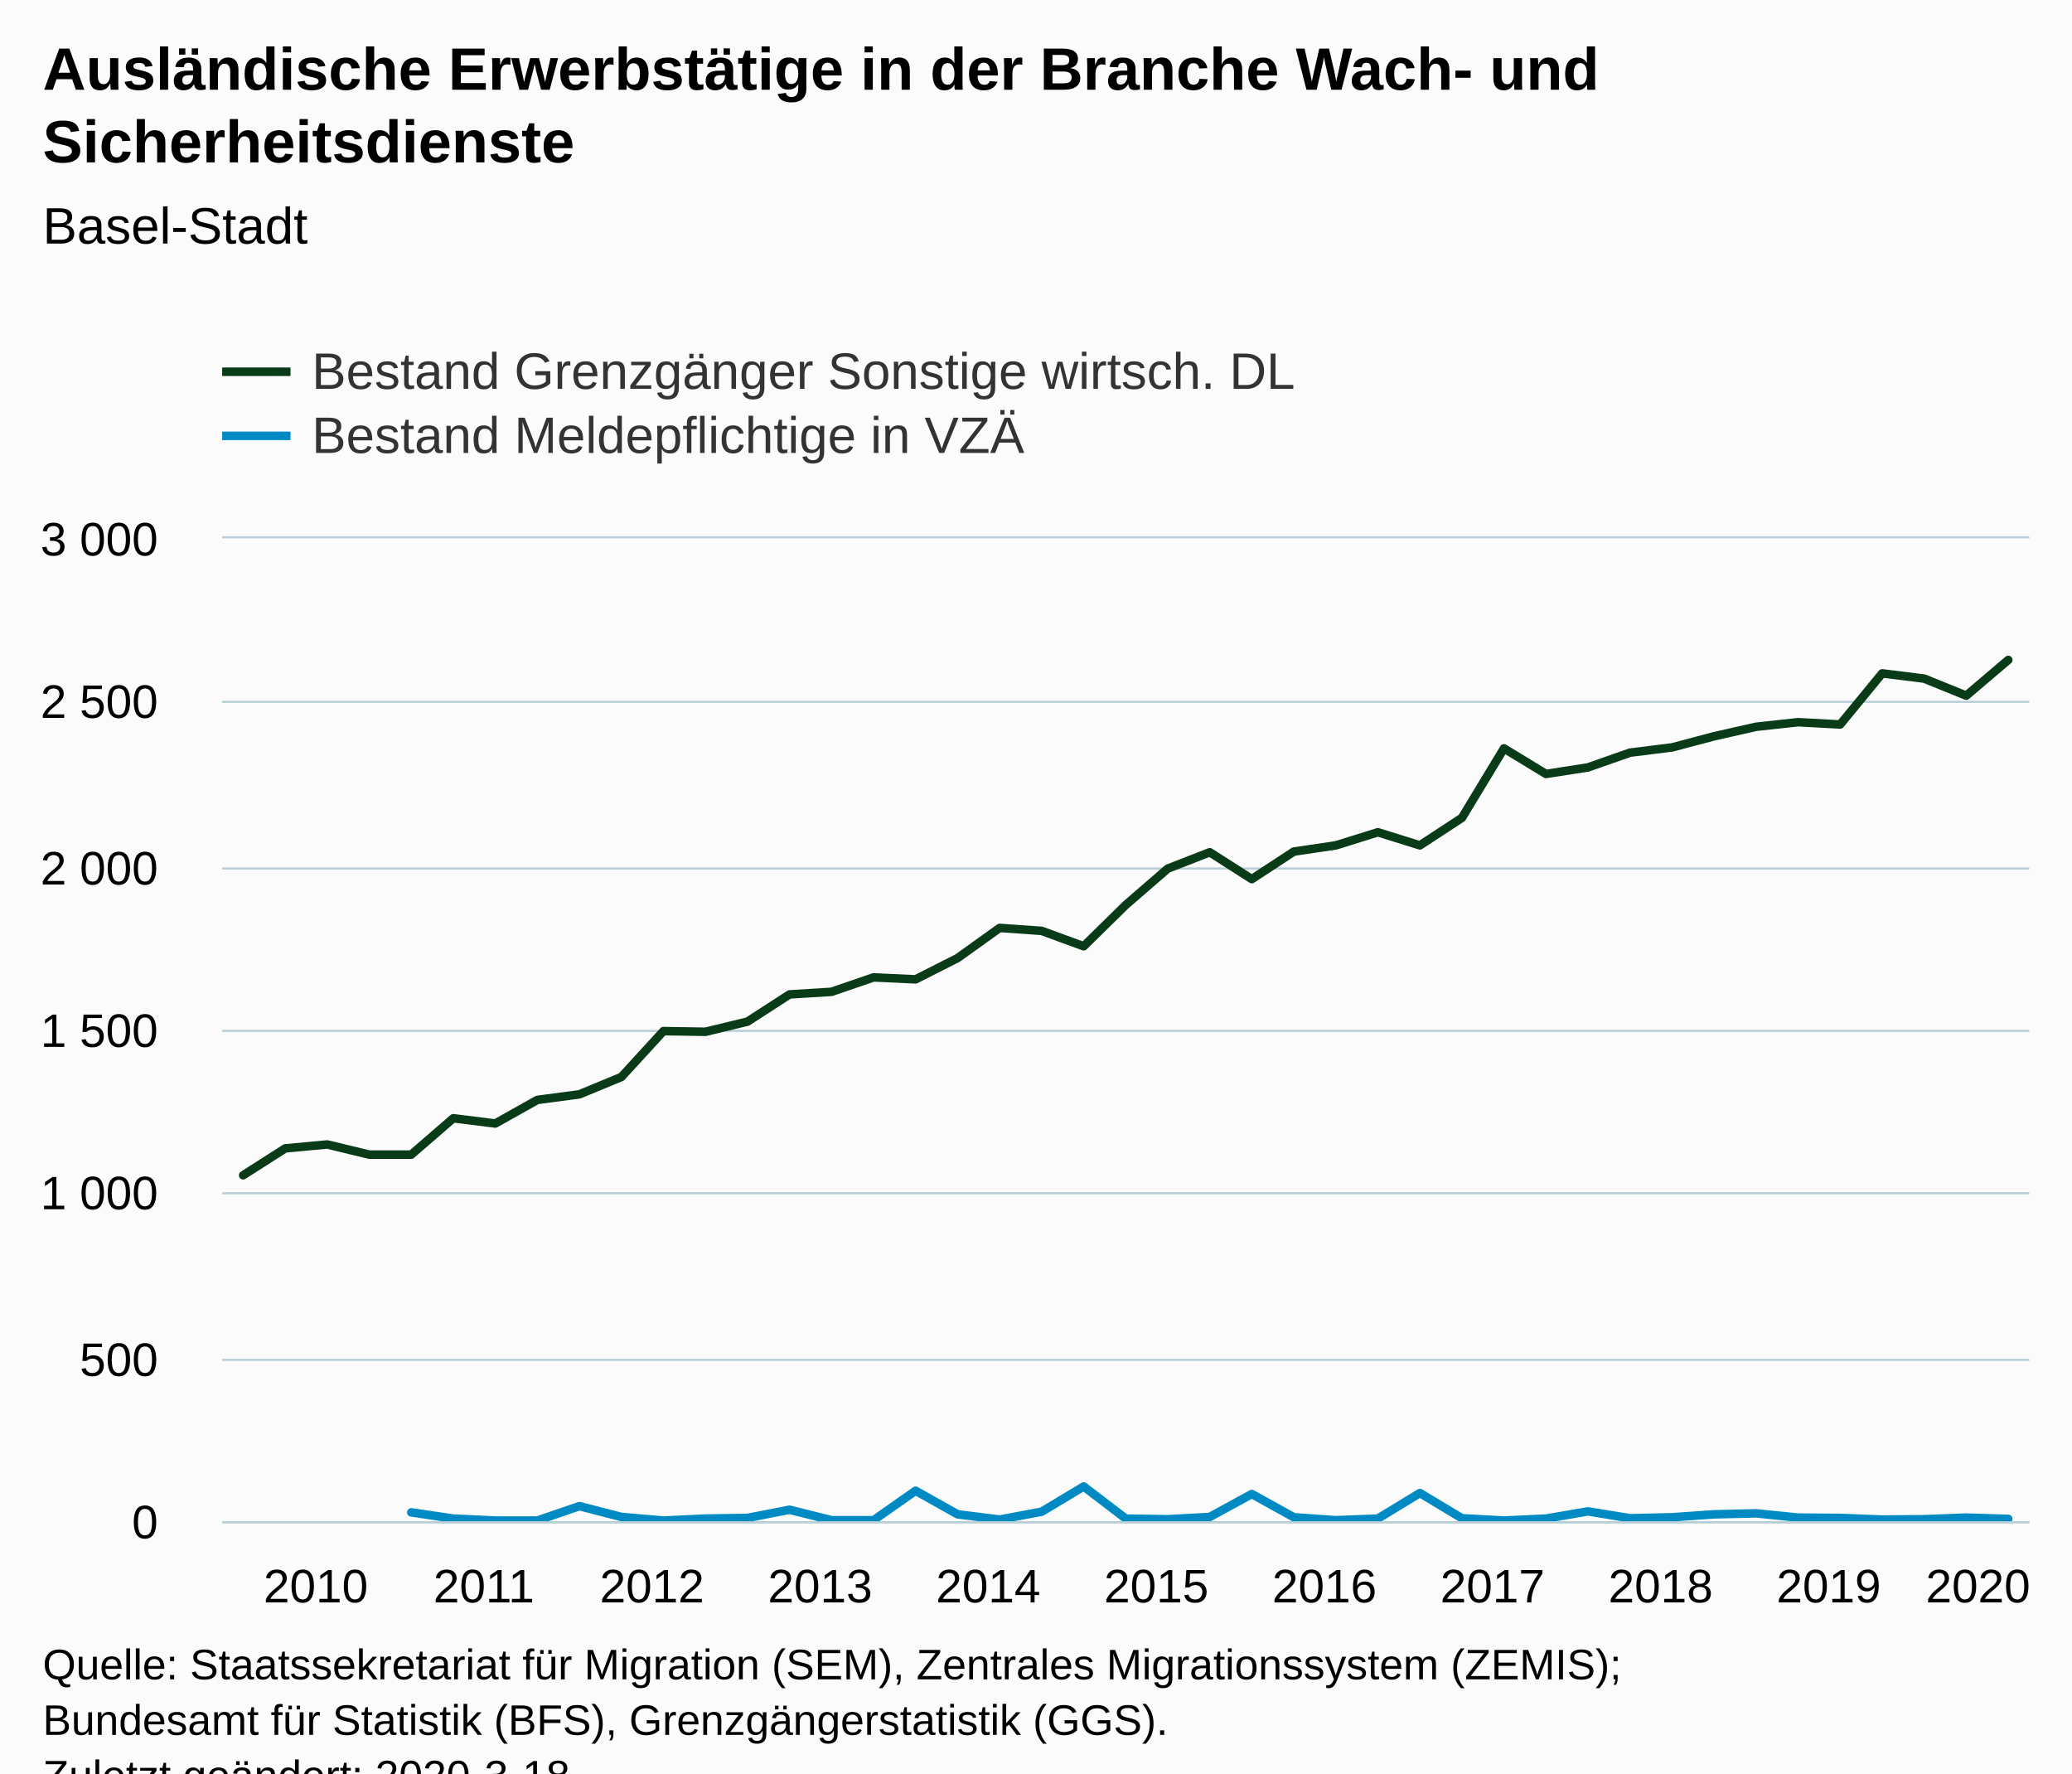
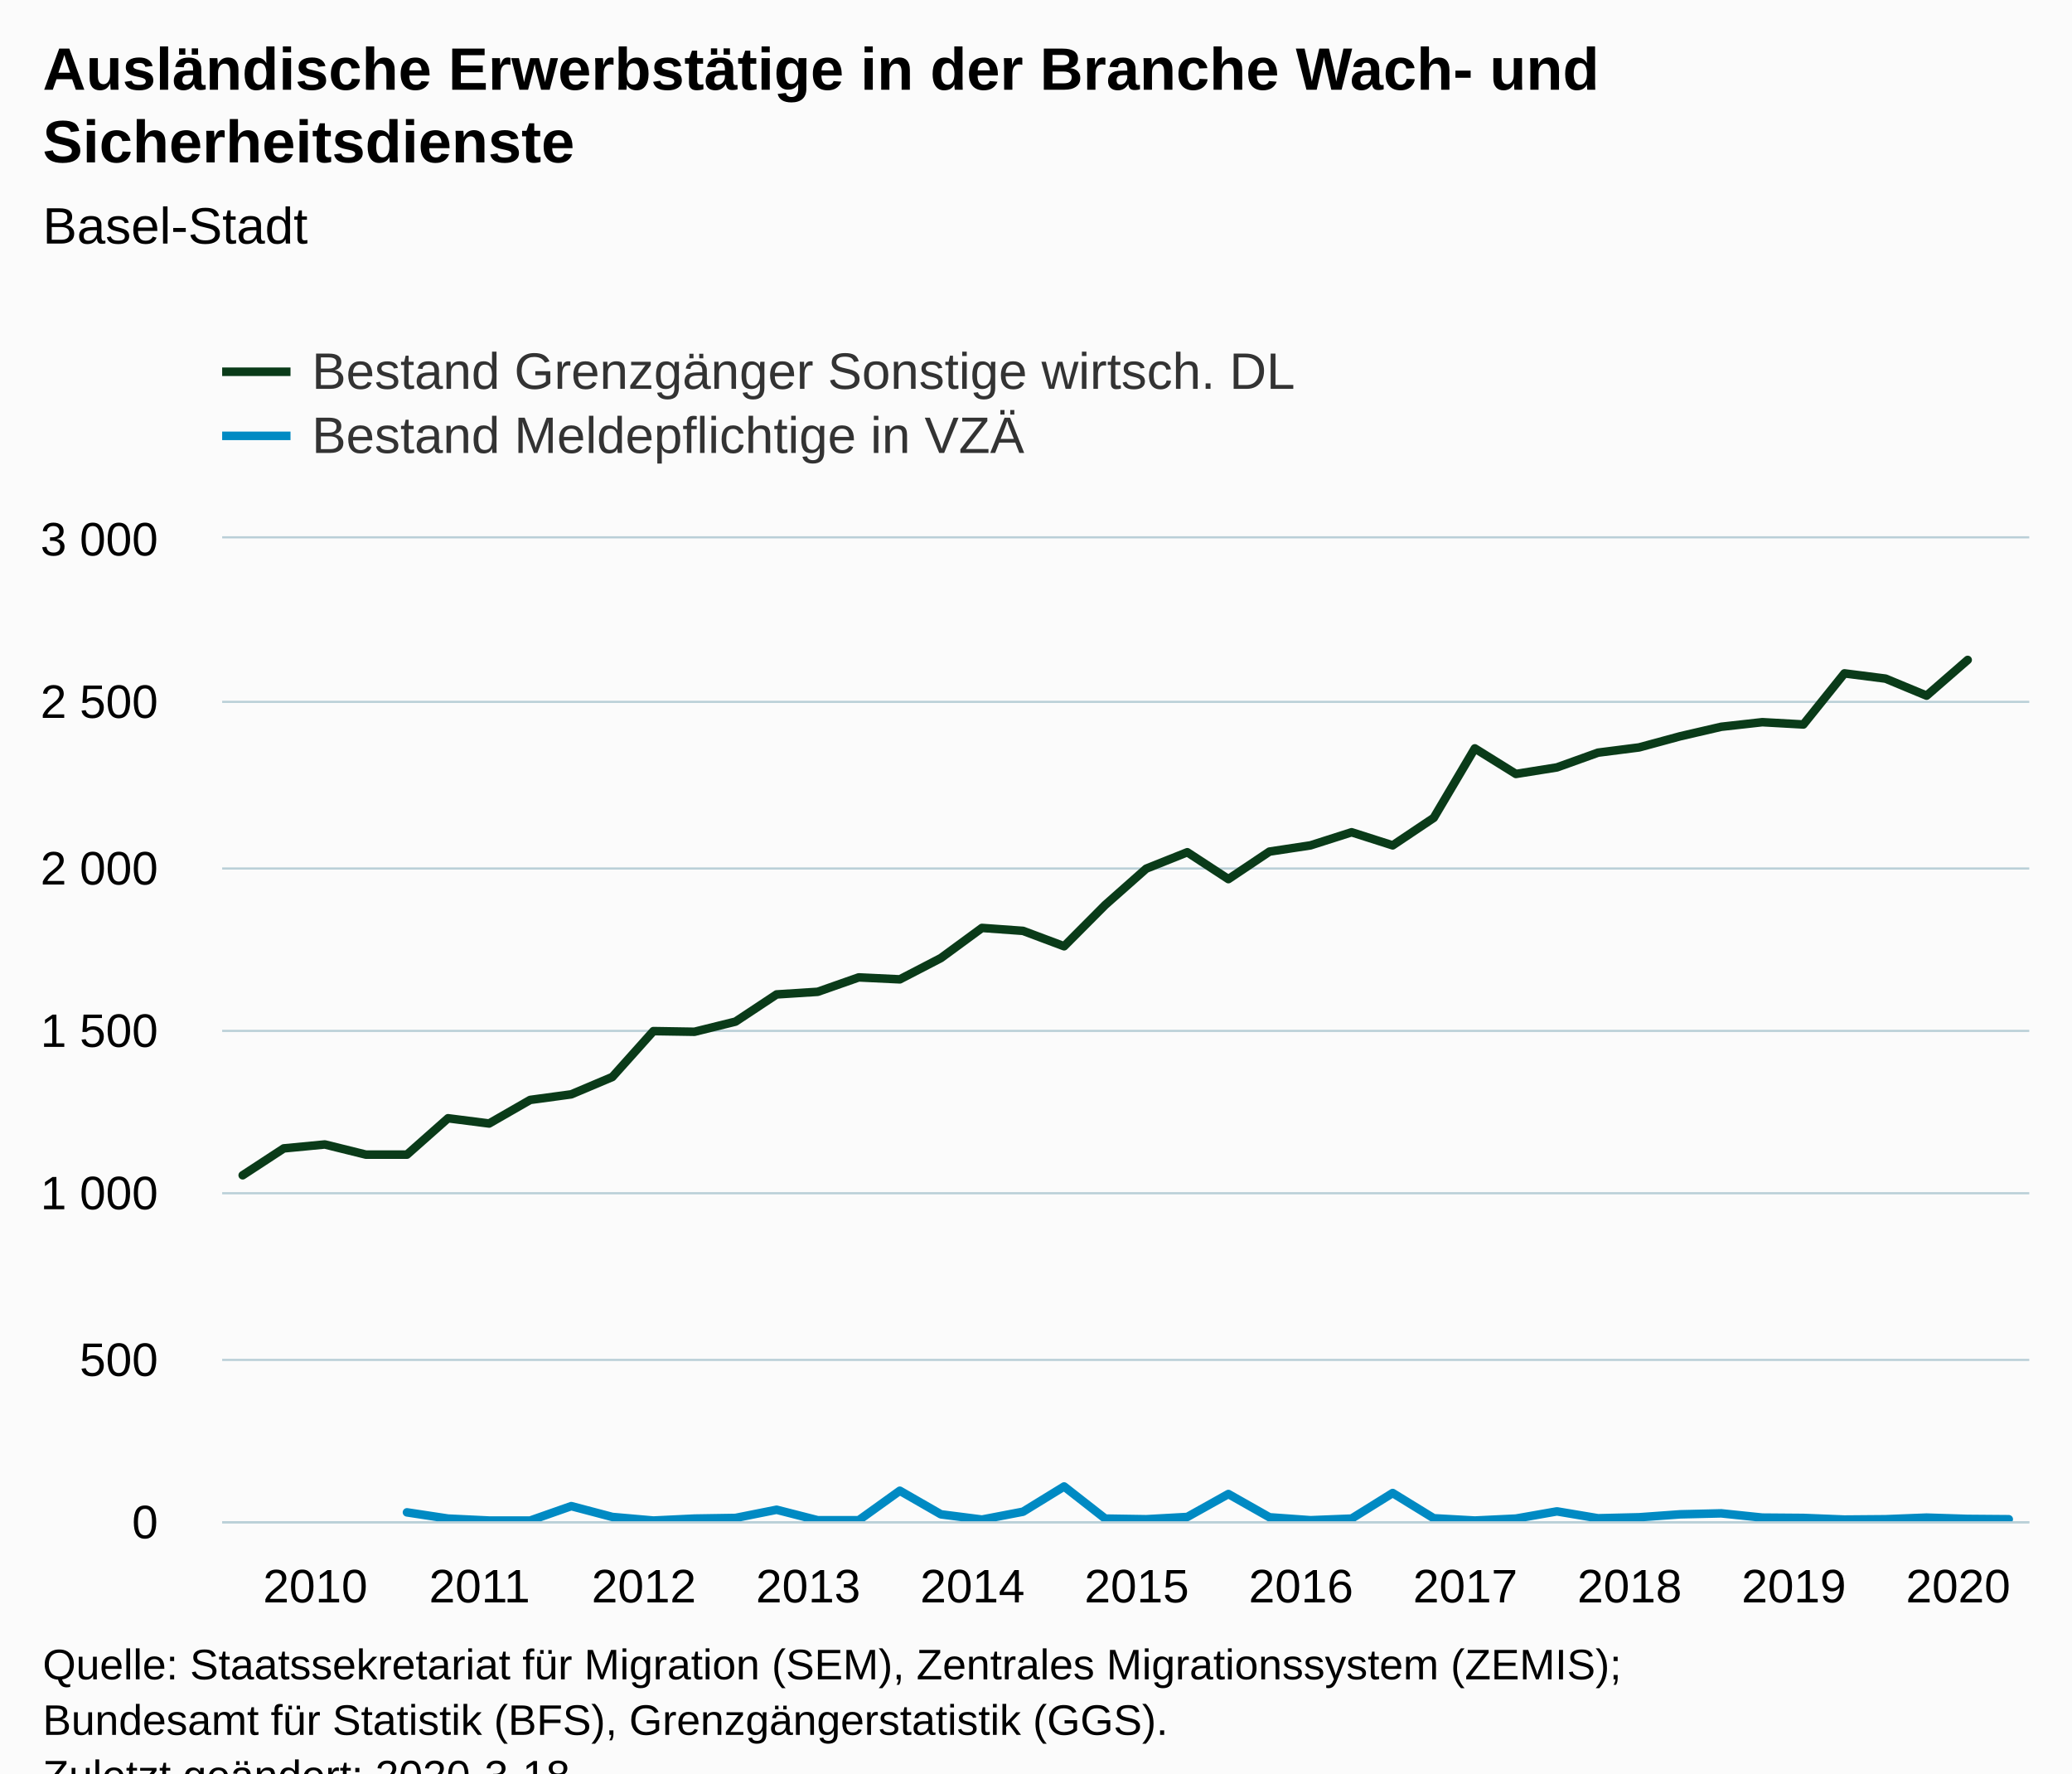
<svg xmlns="http://www.w3.org/2000/svg" version="1.1" class="highcharts-root" style="font-family:Arial;font-size:12px;" viewBox="0 0 485 415">
  <defs>
-     <clipPath id="highcharts-jqm2lih-93-">
+     <clipPath id="highcharts-1cqxb1d-95-">
      <rect x="0" y="0" width="423" height="230" fill="none" />
    </clipPath>
-     <clipPath id="highcharts-jqm2lih-137-">
+     <clipPath id="highcharts-1cqxb1d-140-">
      <rect x="0" y="0" width="423" height="230" fill="none" />
    </clipPath>
  </defs>
  <rect fill="#fbfbfb" class="highcharts-background" x="0" y="0" width="485" height="428" rx="0" ry="0" />
  <rect fill="none" class="highcharts-plot-background" x="52" y="126" width="423" height="230" />
  <g class="highcharts-pane-group" data-z-index="0" />
  <g class="highcharts-grid highcharts-xaxis-grid" data-z-index="1">
    <path fill="none" data-z-index="1" class="highcharts-grid-line" d="M 56.5 126 L 56.5 356" opacity="1" />
-     <path fill="none" data-z-index="1" class="highcharts-grid-line" d="M 95.5 126 L 95.5 356" opacity="1" />
-     <path fill="none" data-z-index="1" class="highcharts-grid-line" d="M 135.5 126 L 135.5 356" opacity="1" />
-     <path fill="none" data-z-index="1" class="highcharts-grid-line" d="M 174.5 126 L 174.5 356" opacity="1" />
-     <path fill="none" data-z-index="1" class="highcharts-grid-line" d="M 213.5 126 L 213.5 356" opacity="1" />
-     <path fill="none" data-z-index="1" class="highcharts-grid-line" d="M 253.5 126 L 253.5 356" opacity="1" />
-     <path fill="none" data-z-index="1" class="highcharts-grid-line" d="M 292.5 126 L 292.5 356" opacity="1" />
-     <path fill="none" data-z-index="1" class="highcharts-grid-line" d="M 331.5 126 L 331.5 356" opacity="1" />
-     <path fill="none" data-z-index="1" class="highcharts-grid-line" d="M 371.5 126 L 371.5 356" opacity="1" />
-     <path fill="none" data-z-index="1" class="highcharts-grid-line" d="M 410.5 126 L 410.5 356" opacity="1" />
-     <path fill="none" data-z-index="1" class="highcharts-grid-line" d="M 449.5 126 L 449.5 356" opacity="1" />
+     <path fill="none" data-z-index="1" class="highcharts-grid-line" d="M 94.5 126 L 94.5 356" opacity="1" />
+     <path fill="none" data-z-index="1" class="highcharts-grid-line" d="M 133.5 126 L 133.5 356" opacity="1" />
+     <path fill="none" data-z-index="1" class="highcharts-grid-line" d="M 171.5 126 L 171.5 356" opacity="1" />
+     <path fill="none" data-z-index="1" class="highcharts-grid-line" d="M 210.5 126 L 210.5 356" opacity="1" />
+     <path fill="none" data-z-index="1" class="highcharts-grid-line" d="M 248.5 126 L 248.5 356" opacity="1" />
+     <path fill="none" data-z-index="1" class="highcharts-grid-line" d="M 287.5 126 L 287.5 356" opacity="1" />
+     <path fill="none" data-z-index="1" class="highcharts-grid-line" d="M 325.5 126 L 325.5 356" opacity="1" />
+     <path fill="none" data-z-index="1" class="highcharts-grid-line" d="M 363.5 126 L 363.5 356" opacity="1" />
+     <path fill="none" data-z-index="1" class="highcharts-grid-line" d="M 402.5 126 L 402.5 356" opacity="1" />
+     <path fill="none" data-z-index="1" class="highcharts-grid-line" d="M 440.5 126 L 440.5 356" opacity="1" />
  </g>
  <g class="highcharts-grid highcharts-yaxis-grid" data-z-index="1">
    <path fill="none" stroke="#B9CFD7" stroke-width="0.5" data-z-index="1" class="highcharts-grid-line" d="M 52 356.25 L 475 356.25" opacity="1" />
    <path fill="none" stroke="#B9CFD7" stroke-width="0.5" data-z-index="1" class="highcharts-grid-line" d="M 52 318.25 L 475 318.25" opacity="1" />
    <path fill="none" stroke="#B9CFD7" stroke-width="0.5" data-z-index="1" class="highcharts-grid-line" d="M 52 279.25 L 475 279.25" opacity="1" />
    <path fill="none" stroke="#B9CFD7" stroke-width="0.5" data-z-index="1" class="highcharts-grid-line" d="M 52 241.25 L 475 241.25" opacity="1" />
    <path fill="none" stroke="#B9CFD7" stroke-width="0.5" data-z-index="1" class="highcharts-grid-line" d="M 52 203.25 L 475 203.25" opacity="1" />
    <path fill="none" stroke="#B9CFD7" stroke-width="0.5" data-z-index="1" class="highcharts-grid-line" d="M 52 164.25 L 475 164.25" opacity="1" />
    <path fill="none" stroke="#B9CFD7" stroke-width="0.5" data-z-index="1" class="highcharts-grid-line" d="M 52 125.75 L 475 125.75" opacity="1" />
  </g>
  <g class="highcharts-grid highcharts-yaxis-grid" data-z-index="1" />
  <rect fill="none" class="highcharts-plot-border" data-z-index="1" x="52" y="126" width="423" height="230" />
  <g class="highcharts-axis highcharts-xaxis" data-z-index="2">
    <path fill="none" class="highcharts-axis-line" stroke="#B9CFD7" stroke-width="0.5" data-z-index="7" d="M 52 356.25 L 475 356.25" />
  </g>
  <g class="highcharts-axis highcharts-yaxis" data-z-index="2">
    <path fill="none" class="highcharts-axis-line" data-z-index="7" d="M 52 126 L 52 356" />
  </g>
  <g class="highcharts-axis highcharts-yaxis" data-z-index="2">
    <path fill="none" class="highcharts-axis-line" data-z-index="7" d="M 475 126 L 475 356" />
  </g>
  <g class="highcharts-series-group" data-z-index="3">
-     <g class="highcharts-series highcharts-series-0 highcharts-line-series" data-z-index="0.1" opacity="1" transform="translate(52,126) scale(1 1)" clip-path="url(#highcharts-jqm2lih-137-)">
-       <path fill="none" d="M 4.919 149.04 L 14.756 142.753 L 24.593 141.833 L 34.43 144.21 L 44.267 144.21 L 54.105 135.7 L 63.942 136.927 L 73.779 131.407 L 83.616 130.103 L 93.453 126.04 L 103.291 115.307 L 113.128 115.46 L 122.965 113.083 L 132.802 106.72 L 142.64 106.107 L 152.477 102.733 L 162.314 103.193 L 172.151 98.21 L 181.988 91.157 L 191.826 91.847 L 201.663 95.45 L 211.5 85.79 L 221.337 77.28 L 231.174 73.447 L 241.012 79.733 L 250.849 73.293 L 260.686 71.837 L 270.523 68.77 L 280.36 71.837 L 290.198 65.397 L 300.035 49.143 L 309.872 55.123 L 319.709 53.59 L 329.547 50.14 L 339.384 48.913 L 349.221 46.307 L 359.058 44.083 L 368.895 43.01 L 378.733 43.547 L 388.57 31.587 L 398.407 32.813 L 408.244 36.8 L 418.081 28.443" class="highcharts-graph" data-z-index="1" stroke="#0A3B19" stroke-width="2" stroke-linejoin="round" stroke-linecap="round" />
+     <g class="highcharts-series highcharts-series-0 highcharts-line-series" data-z-index="0.1" opacity="1" transform="translate(52,126) scale(1 1)" clip-path="url(#highcharts-1cqxb1d-140-)">
+       <path fill="none" d="M 4.807 149.04 L 14.42 142.753 L 24.034 141.833 L 33.648 144.21 L 43.261 144.21 L 52.875 135.7 L 62.489 136.927 L 72.102 131.407 L 81.716 130.103 L 91.33 126.04 L 100.943 115.307 L 110.557 115.46 L 120.17 113.083 L 129.784 106.72 L 139.398 106.107 L 149.011 102.733 L 158.625 103.193 L 168.239 98.21 L 177.852 91.157 L 187.466 91.847 L 197.08 95.45 L 206.693 85.79 L 216.307 77.28 L 225.92 73.447 L 235.534 79.733 L 245.148 73.293 L 254.761 71.837 L 264.375 68.77 L 273.989 71.837 L 283.602 65.397 L 293.216 49.143 L 302.83 55.123 L 312.443 53.59 L 322.057 50.14 L 331.67 48.913 L 341.284 46.307 L 350.898 44.083 L 360.511 43.01 L 370.125 43.547 L 379.739 31.587 L 389.352 32.813 L 398.966 36.8 L 408.58 28.443" class="highcharts-graph" data-z-index="1" stroke="#0A3B19" stroke-width="2" stroke-linejoin="round" stroke-linecap="round" />
    </g>
    <g class="highcharts-markers highcharts-series-0 highcharts-line-series" data-z-index="0.1" opacity="1" transform="translate(52,126) scale(1 1)" clip-path="none" />
-     <g class="highcharts-series highcharts-series-1 highcharts-line-series" data-z-index="0.1" opacity="1" transform="translate(52,126) scale(1 1)" clip-path="url(#highcharts-jqm2lih-137-)">
-       <path fill="none" d="M 44.267 227.93 L 54.105 229.387 L 63.942 229.847 L 73.779 229.847 L 83.616 226.473 L 93.453 229.003 L 103.291 229.847 L 113.128 229.387 L 122.965 229.233 L 132.802 227.317 L 142.64 229.77 L 152.477 229.77 L 162.314 222.87 L 172.151 228.39 L 181.988 229.617 L 191.826 227.777 L 201.663 221.873 L 211.5 229.387 L 221.337 229.54 L 231.174 229.003 L 241.012 223.637 L 250.849 229.08 L 260.686 229.77 L 270.523 229.387 L 280.36 223.407 L 290.198 229.31 L 300.035 229.847 L 309.872 229.387 L 319.709 227.7 L 329.547 229.31 L 339.384 229.08 L 349.221 228.39 L 359.058 228.16 L 368.895 229.157 L 378.733 229.233 L 388.57 229.617 L 398.407 229.54 L 408.244 229.157 L 418.081 229.463" class="highcharts-graph" data-z-index="1" stroke="#008AC3" stroke-width="2" stroke-linejoin="round" stroke-linecap="round" />
+     <g class="highcharts-series highcharts-series-1 highcharts-line-series" data-z-index="0.1" opacity="1" transform="translate(52,126) scale(1 1)" clip-path="url(#highcharts-1cqxb1d-140-)">
+       <path fill="none" d="M 43.261 227.93 L 52.875 229.387 L 62.489 229.847 L 72.102 229.847 L 81.716 226.473 L 91.33 229.003 L 100.943 229.847 L 110.557 229.387 L 120.17 229.233 L 129.784 227.317 L 139.398 229.77 L 149.011 229.77 L 158.625 222.87 L 168.239 228.39 L 177.852 229.617 L 187.466 227.777 L 197.08 221.873 L 206.693 229.387 L 216.307 229.54 L 225.92 229.003 L 235.534 223.637 L 245.148 229.08 L 254.761 229.77 L 264.375 229.387 L 273.989 223.407 L 283.602 229.31 L 293.216 229.847 L 302.83 229.387 L 312.443 227.7 L 322.057 229.31 L 331.67 229.08 L 341.284 228.39 L 350.898 228.16 L 360.511 229.157 L 370.125 229.233 L 379.739 229.617 L 389.352 229.54 L 398.966 229.157 L 408.58 229.463 L 418.193 229.54" class="highcharts-graph" data-z-index="1" stroke="#008AC3" stroke-width="2" stroke-linejoin="round" stroke-linecap="round" />
    </g>
    <g class="highcharts-markers highcharts-series-1 highcharts-line-series" data-z-index="0.1" opacity="1" transform="translate(52,126) scale(1 1)" clip-path="none" />
  </g>
  <text x="10" text-anchor="start" class="highcharts-title" data-z-index="4" style="color:#000000;font-size:14px;font-weight:bold;fill:#000000;" y="21">
    <tspan>Ausländische Erwerbstätige in der Branche Wach- und</tspan>
    <tspan dy="17" x="10">Sicherheitsdienste</tspan>
  </text>
  <text x="10" text-anchor="start" class="highcharts-subtitle" data-z-index="4" style="color:#000000;font-size:12px;font-weight:normal;fill:#000000;" y="57">
    <tspan>Basel-Stadt</tspan>
  </text>
  <text x="10" text-anchor="start" class="highcharts-caption" data-z-index="4" style="color:#666666;fill:#666666;" y="390" />
  <g class="highcharts-legend" data-z-index="7" transform="translate(44,73)">
    <rect fill="none" class="highcharts-legend-box" rx="0" ry="0" x="0" y="0" width="273" height="41" visibility="visible" />
    <g data-z-index="1">
      <g>
        <g class="highcharts-legend-item highcharts-line-series highcharts-color-undefined highcharts-series-0" data-z-index="1" transform="translate(8,3)">
          <path fill="none" d="M 0 11 L 16 11" class="highcharts-graph" stroke="#0A3B19" stroke-width="2" />
          <text x="21" style="color:#333333;cursor:pointer;font-size:12px;font-weight:normal;fill:#333333;" text-anchor="start" data-z-index="2" y="15">
            <tspan>Bestand Grenzgänger Sonstige wirtsch. DL</tspan>
          </text>
        </g>
        <g class="highcharts-legend-item highcharts-line-series highcharts-color-undefined highcharts-series-1" data-z-index="1" transform="translate(8,18)">
          <path fill="none" d="M 0 11 L 16 11" class="highcharts-graph" stroke="#008AC3" stroke-width="2" />
          <text x="21" y="15" style="color:#333333;cursor:pointer;font-size:12px;font-weight:normal;fill:#333333;" text-anchor="start" data-z-index="2">
            <tspan>Bestand Meldepflichtige in VZÄ</tspan>
          </text>
        </g>
      </g>
    </g>
  </g>
  <g class="highcharts-axis-labels highcharts-xaxis-labels" data-z-index="7">
-     <text x="73.919" style="color:#000000;cursor:default;font-size:11px;fill:#000000;" text-anchor="middle" transform="translate(0,0)" y="375" opacity="1">2010</text>
-     <text x="113.267" style="color:#000000;cursor:default;font-size:11px;fill:#000000;" text-anchor="middle" transform="translate(0,0)" y="375" opacity="1">2011</text>
-     <text x="152.616" style="color:#000000;cursor:default;font-size:11px;fill:#000000;" text-anchor="middle" transform="translate(0,0)" y="375" opacity="1">2012</text>
-     <text x="191.965" style="color:#000000;cursor:default;font-size:11px;fill:#000000;" text-anchor="middle" transform="translate(0,0)" y="375" opacity="1">2013</text>
-     <text x="231.314" style="color:#000000;cursor:default;font-size:11px;fill:#000000;" text-anchor="middle" transform="translate(0,0)" y="375" opacity="1">2014</text>
-     <text x="270.663" style="color:#000000;cursor:default;font-size:11px;fill:#000000;" text-anchor="middle" transform="translate(0,0)" y="375" opacity="1">2015</text>
-     <text x="310.012" style="color:#000000;cursor:default;font-size:11px;fill:#000000;" text-anchor="middle" transform="translate(0,0)" y="375" opacity="1">2016</text>
-     <text x="349.36" style="color:#000000;cursor:default;font-size:11px;fill:#000000;" text-anchor="middle" transform="translate(0,0)" y="375" opacity="1">2017</text>
-     <text x="388.709" style="color:#000000;cursor:default;font-size:11px;fill:#000000;" text-anchor="middle" transform="translate(0,0)" y="375" opacity="1">2018</text>
-     <text x="428.058" style="color:#000000;cursor:default;font-size:11px;fill:#000000;" text-anchor="middle" transform="translate(0,0)" y="375" opacity="1">2019</text>
-     <text x="463" style="color:#000000;cursor:default;font-size:11px;fill:#000000;" text-anchor="middle" transform="translate(0,0)" y="375" opacity="1">2020</text>
+     <text x="73.807" style="color:#000000;cursor:default;font-size:11px;fill:#000000;" text-anchor="middle" transform="translate(0,0)" y="375" opacity="1">2010</text>
+     <text x="112.261" style="color:#000000;cursor:default;font-size:11px;fill:#000000;" text-anchor="middle" transform="translate(0,0)" y="375" opacity="1">2011</text>
+     <text x="150.716" style="color:#000000;cursor:default;font-size:11px;fill:#000000;" text-anchor="middle" transform="translate(0,0)" y="375" opacity="1">2012</text>
+     <text x="189.17" style="color:#000000;cursor:default;font-size:11px;fill:#000000;" text-anchor="middle" transform="translate(0,0)" y="375" opacity="1">2013</text>
+     <text x="227.625" style="color:#000000;cursor:default;font-size:11px;fill:#000000;" text-anchor="middle" transform="translate(0,0)" y="375" opacity="1">2014</text>
+     <text x="266.08" style="color:#000000;cursor:default;font-size:11px;fill:#000000;" text-anchor="middle" transform="translate(0,0)" y="375" opacity="1">2015</text>
+     <text x="304.534" style="color:#000000;cursor:default;font-size:11px;fill:#000000;" text-anchor="middle" transform="translate(0,0)" y="375" opacity="1">2016</text>
+     <text x="342.989" style="color:#000000;cursor:default;font-size:11px;fill:#000000;" text-anchor="middle" transform="translate(0,0)" y="375" opacity="1">2017</text>
+     <text x="381.443" style="color:#000000;cursor:default;font-size:11px;fill:#000000;" text-anchor="middle" transform="translate(0,0)" y="375" opacity="1">2018</text>
+     <text x="419.898" style="color:#000000;cursor:default;font-size:11px;fill:#000000;" text-anchor="middle" transform="translate(0,0)" y="375" opacity="1">2019</text>
+     <text x="458.352" style="color:#000000;cursor:default;font-size:11px;fill:#000000;" text-anchor="middle" transform="translate(0,0)" y="375" opacity="1">2020</text>
  </g>
  <g class="highcharts-axis-labels highcharts-yaxis-labels" data-z-index="7">
    <text x="37" style="color:#000000;cursor:default;font-size:11px;fill:#000000;" text-anchor="end" transform="translate(0,0)" y="360" opacity="1">0</text>
    <text x="37" style="color:#000000;cursor:default;font-size:11px;fill:#000000;" text-anchor="end" transform="translate(0,0)" y="322" opacity="1">500</text>
    <text x="37" style="color:#000000;cursor:default;font-size:11px;fill:#000000;" text-anchor="end" transform="translate(0,0)" y="283" opacity="1">
      <tspan>1 000</tspan>
    </text>
    <text x="37" style="color:#000000;cursor:default;font-size:11px;fill:#000000;" text-anchor="end" transform="translate(0,0)" y="245" opacity="1">
      <tspan>1 500</tspan>
    </text>
    <text x="37" style="color:#000000;cursor:default;font-size:11px;fill:#000000;" text-anchor="end" transform="translate(0,0)" y="207" opacity="1">
      <tspan>2 000</tspan>
    </text>
    <text x="37" style="color:#000000;cursor:default;font-size:11px;fill:#000000;" text-anchor="end" transform="translate(0,0)" y="168" opacity="1">
      <tspan>2 500</tspan>
    </text>
    <text x="37" style="color:#000000;cursor:default;font-size:11px;fill:#000000;" text-anchor="end" transform="translate(0,0)" y="130" opacity="1">
      <tspan>3 000</tspan>
    </text>
  </g>
  <g class="highcharts-axis-labels highcharts-yaxis-labels" data-z-index="7" />
  <text x="10" class="highcharts-credits" text-anchor="start" data-z-index="8" style="cursor:default;color:#000000;font-size:10px;fill:#000000;" y="393">
    <tspan>Quelle: Staatssekretariat für Migration (SEM), Zentrales Migrationssystem (ZEMIS);</tspan>
    <tspan x="10" dy="13">Bundesamt für Statistik (BFS), Grenzgängerstatistik (GGS).</tspan>
    <tspan x="10" dy="13">Zuletzt geändert: 2020-3-18</tspan>
  </text>
</svg>
